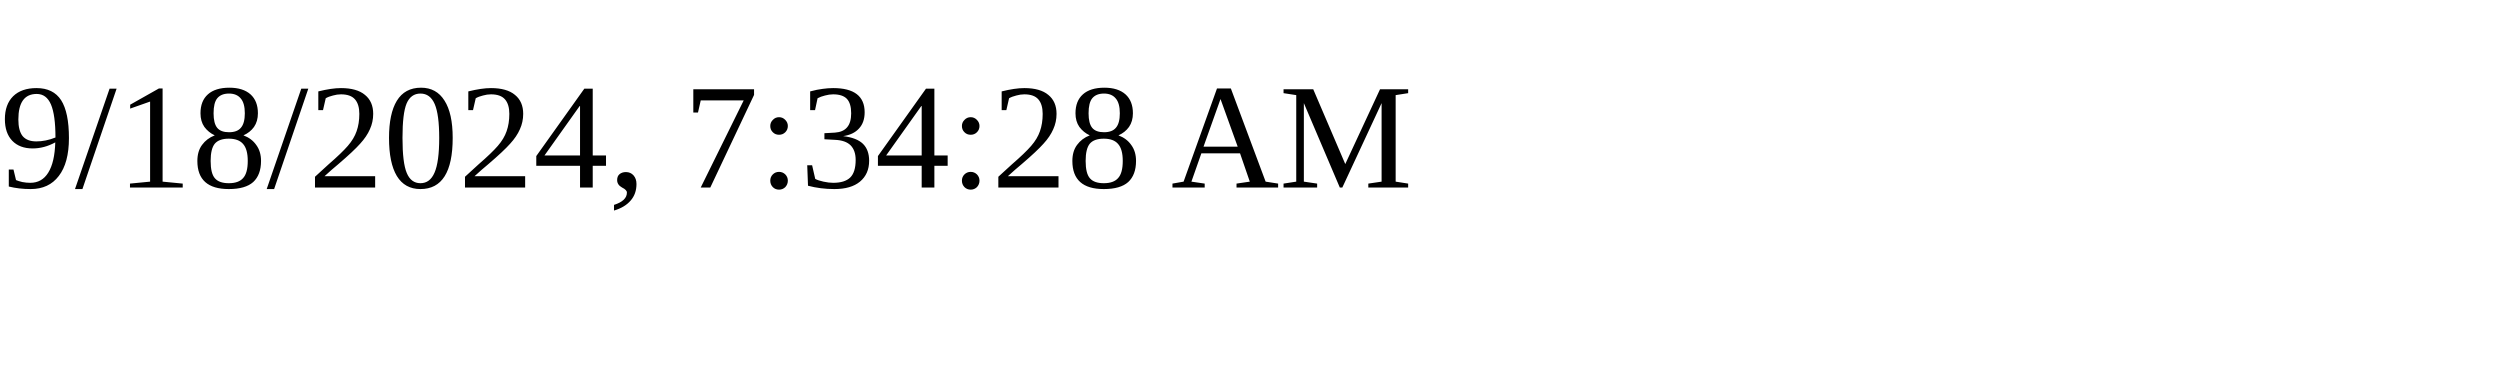
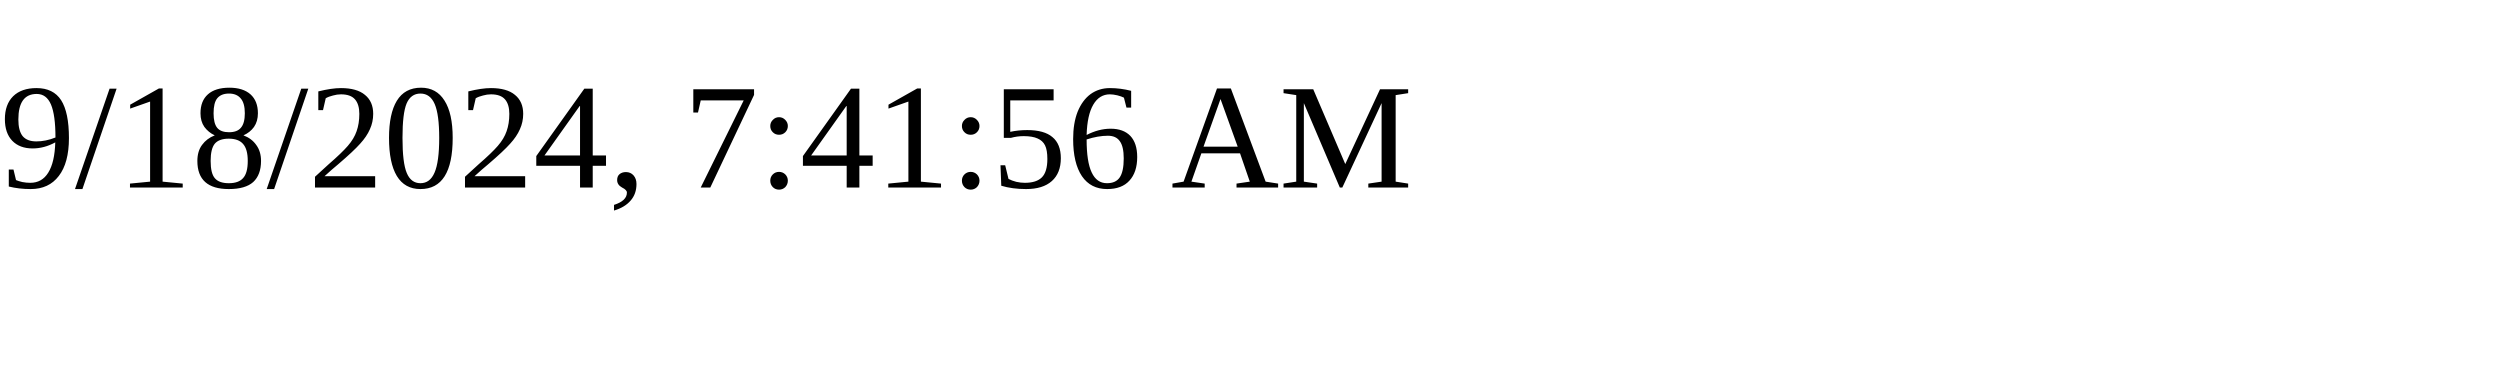
<svg xmlns="http://www.w3.org/2000/svg" height="30" width="200">
-   <text x="0" y="15">9/18/2024, 7:34:28 AM</text>
+   <text x="0" y="15">9/18/2024, 7:41:56 AM</text>
</svg>
